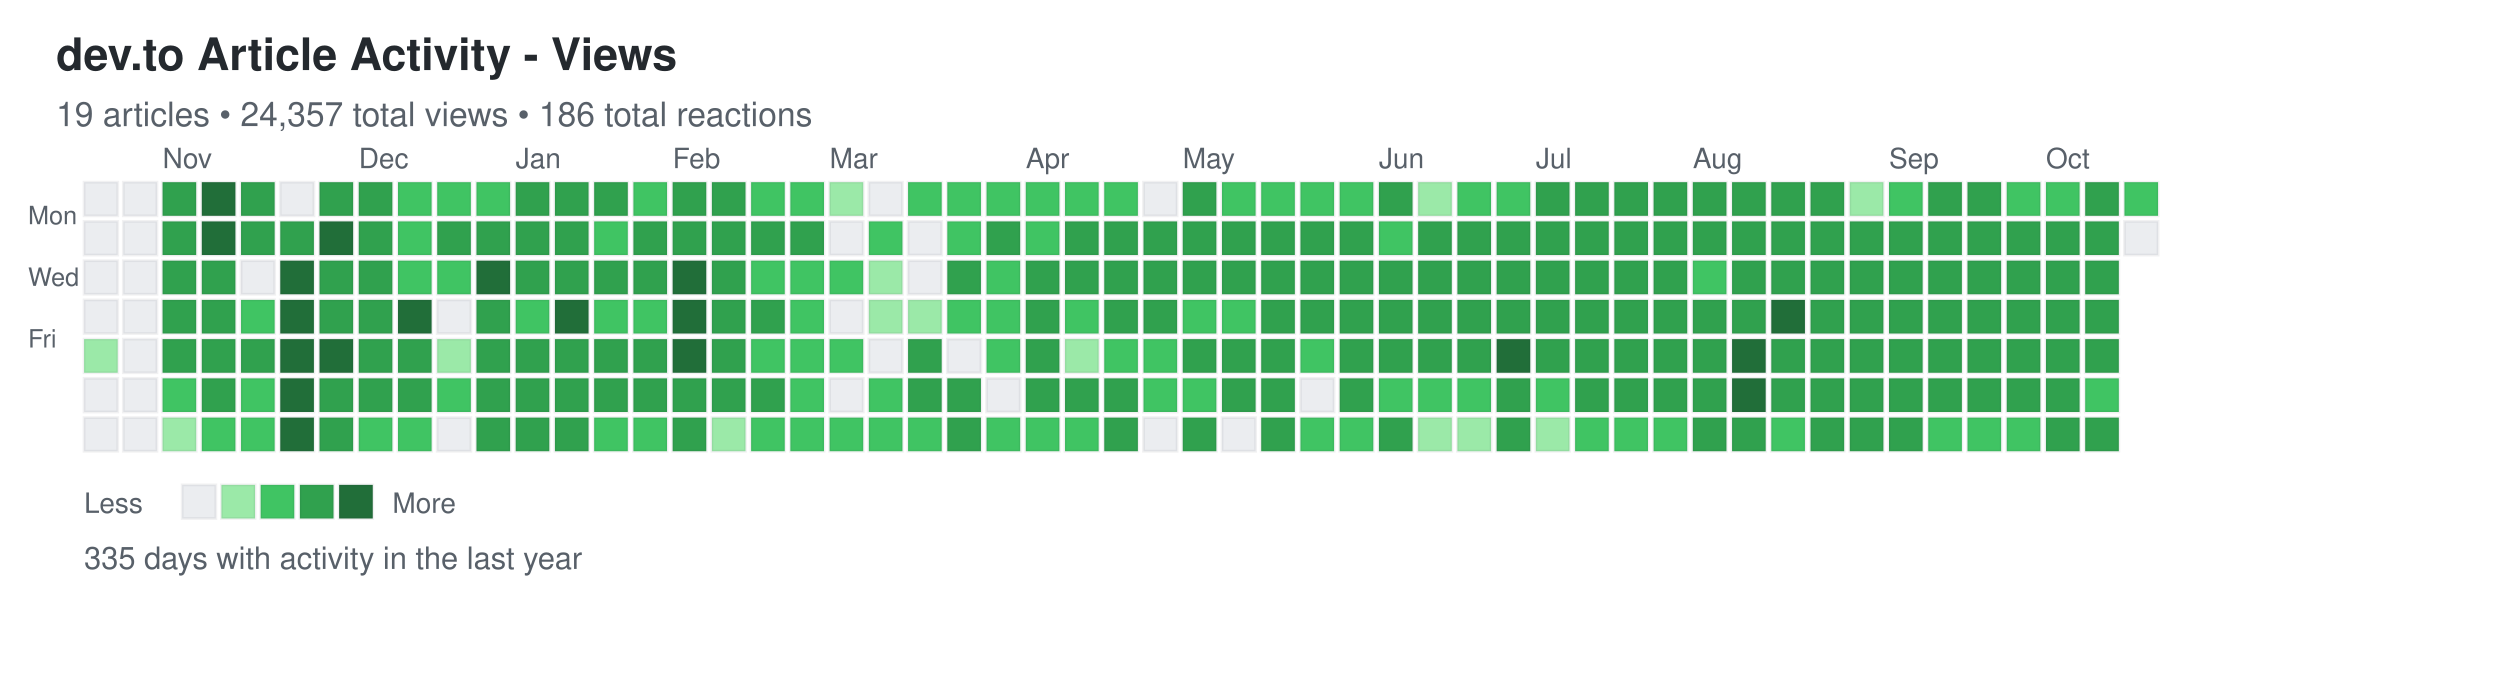
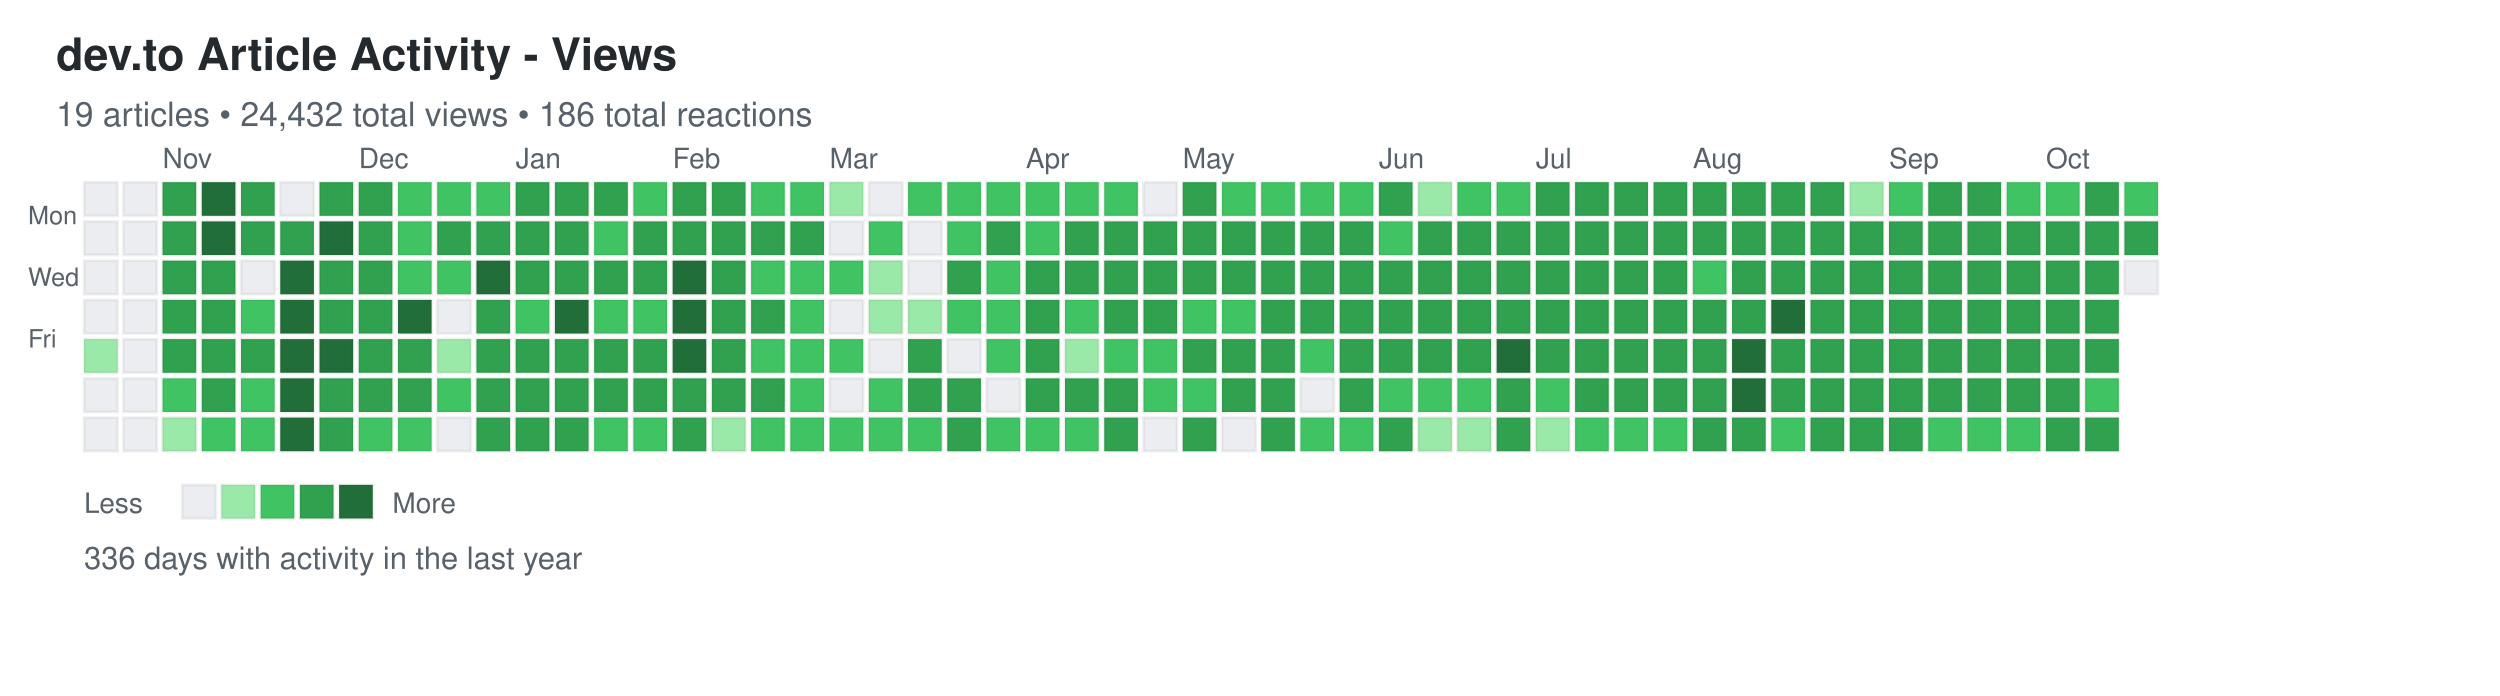
<svg xmlns="http://www.w3.org/2000/svg" width="892" height="248">
  <defs>
    <style>
.day { stroke: rgba(27,31,35,0.06); stroke-width: 1px; cursor: pointer; }
.day:hover { stroke: rgba(27,31,35,0.3); stroke-width: 2px; }
.month-label { font-family: -apple-system, BlinkMacSystemFont, "Segoe UI", Helvetica, Arial, sans-serif; font-size: 10px; fill: #586069; }
.day-label { font-family: -apple-system, BlinkMacSystemFont, "Segoe UI", Helvetica, Arial, sans-serif; font-size: 9px; fill: #586069; }
.title { font-family: -apple-system, BlinkMacSystemFont, "Segoe UI", Helvetica, Arial, sans-serif; font-size: 16px; font-weight: 600; fill: #24292e; }
.subtitle { font-family: -apple-system, BlinkMacSystemFont, "Segoe UI", Helvetica, Arial, sans-serif; font-size: 12px; fill: #586069; }
.stats { font-family: -apple-system, BlinkMacSystemFont, "Segoe UI", Helvetica, Arial, sans-serif; font-size: 11px; fill: #586069; }
.legend-text { font-family: -apple-system, BlinkMacSystemFont, "Segoe UI", Helvetica, Arial, sans-serif; font-size: 10px; fill: #586069; }
</style>
  </defs>
  <text x="20" y="25" class="title">dev.to Article Activity - Views</text>
-   <text x="20" y="45" class="subtitle">19 articles • 24,357 total views • 186 total reactions</text>
+   <text x="20" y="45" class="subtitle">19 articles • 24,432 total views • 186 total reactions</text>
  <text x="10" y="80" class="day-label">Mon</text>
  <text x="10" y="102" class="day-label">Wed</text>
  <text x="10" y="124" class="day-label">Fri</text>
  <rect x="30" y="65" width="12" height="12" fill="#ebedf0" class="day" data-date="2024-10-13" data-level="0" />
  <rect x="30" y="79" width="12" height="12" fill="#ebedf0" class="day" data-date="2024-10-14" data-level="0" />
  <rect x="30" y="93" width="12" height="12" fill="#ebedf0" class="day" data-date="2024-10-15" data-level="0" />
  <rect x="30" y="107" width="12" height="12" fill="#ebedf0" class="day" data-date="2024-10-16" data-level="0" />
  <rect x="30" y="121" width="12" height="12" fill="#9be9a8" class="day" data-date="2024-10-17" data-level="1" />
  <rect x="30" y="135" width="12" height="12" fill="#ebedf0" class="day" data-date="2024-10-18" data-level="0" />
  <rect x="30" y="149" width="12" height="12" fill="#ebedf0" class="day" data-date="2024-10-19" data-level="0" />
  <rect x="44" y="65" width="12" height="12" fill="#ebedf0" class="day" data-date="2024-10-20" data-level="0" />
  <rect x="44" y="79" width="12" height="12" fill="#ebedf0" class="day" data-date="2024-10-21" data-level="0" />
  <rect x="44" y="93" width="12" height="12" fill="#ebedf0" class="day" data-date="2024-10-22" data-level="0" />
  <rect x="44" y="107" width="12" height="12" fill="#ebedf0" class="day" data-date="2024-10-23" data-level="0" />
  <rect x="44" y="121" width="12" height="12" fill="#ebedf0" class="day" data-date="2024-10-24" data-level="0" />
  <rect x="44" y="135" width="12" height="12" fill="#ebedf0" class="day" data-date="2024-10-25" data-level="0" />
  <rect x="44" y="149" width="12" height="12" fill="#ebedf0" class="day" data-date="2024-10-26" data-level="0" />
  <rect x="58" y="65" width="12" height="12" fill="#30a14e" class="day" data-date="2024-10-27" data-level="3" />
  <rect x="58" y="79" width="12" height="12" fill="#30a14e" class="day" data-date="2024-10-28" data-level="3" />
  <rect x="58" y="93" width="12" height="12" fill="#30a14e" class="day" data-date="2024-10-29" data-level="3" />
  <rect x="58" y="107" width="12" height="12" fill="#30a14e" class="day" data-date="2024-10-30" data-level="3" />
  <rect x="58" y="121" width="12" height="12" fill="#30a14e" class="day" data-date="2024-10-31" data-level="3" />
  <rect x="58" y="135" width="12" height="12" fill="#40c463" class="day" data-date="2024-11-01" data-level="2" />
  <rect x="58" y="149" width="12" height="12" fill="#9be9a8" class="day" data-date="2024-11-02" data-level="1" />
  <rect x="72" y="65" width="12" height="12" fill="#216e39" class="day" data-date="2024-11-03" data-level="4" />
  <rect x="72" y="79" width="12" height="12" fill="#216e39" class="day" data-date="2024-11-04" data-level="4" />
  <rect x="72" y="93" width="12" height="12" fill="#30a14e" class="day" data-date="2024-11-05" data-level="3" />
  <rect x="72" y="107" width="12" height="12" fill="#30a14e" class="day" data-date="2024-11-06" data-level="3" />
  <rect x="72" y="121" width="12" height="12" fill="#30a14e" class="day" data-date="2024-11-07" data-level="3" />
  <rect x="72" y="135" width="12" height="12" fill="#30a14e" class="day" data-date="2024-11-08" data-level="3" />
  <rect x="72" y="149" width="12" height="12" fill="#40c463" class="day" data-date="2024-11-09" data-level="2" />
  <rect x="86" y="65" width="12" height="12" fill="#30a14e" class="day" data-date="2024-11-10" data-level="3" />
  <rect x="86" y="79" width="12" height="12" fill="#30a14e" class="day" data-date="2024-11-11" data-level="3" />
  <rect x="86" y="93" width="12" height="12" fill="#ebedf0" class="day" data-date="2024-11-12" data-level="0" />
  <rect x="86" y="107" width="12" height="12" fill="#40c463" class="day" data-date="2024-11-13" data-level="2" />
  <rect x="86" y="121" width="12" height="12" fill="#30a14e" class="day" data-date="2024-11-14" data-level="3" />
  <rect x="86" y="135" width="12" height="12" fill="#40c463" class="day" data-date="2024-11-15" data-level="2" />
  <rect x="86" y="149" width="12" height="12" fill="#40c463" class="day" data-date="2024-11-16" data-level="2" />
  <rect x="100" y="65" width="12" height="12" fill="#ebedf0" class="day" data-date="2024-11-17" data-level="0" />
  <rect x="100" y="79" width="12" height="12" fill="#30a14e" class="day" data-date="2024-11-18" data-level="3" />
  <rect x="100" y="93" width="12" height="12" fill="#216e39" class="day" data-date="2024-11-19" data-level="4" />
  <rect x="100" y="107" width="12" height="12" fill="#216e39" class="day" data-date="2024-11-20" data-level="4" />
  <rect x="100" y="121" width="12" height="12" fill="#216e39" class="day" data-date="2024-11-21" data-level="4" />
  <rect x="100" y="135" width="12" height="12" fill="#216e39" class="day" data-date="2024-11-22" data-level="4" />
  <rect x="100" y="149" width="12" height="12" fill="#216e39" class="day" data-date="2024-11-23" data-level="4" />
  <rect x="114" y="65" width="12" height="12" fill="#30a14e" class="day" data-date="2024-11-24" data-level="3" />
  <rect x="114" y="79" width="12" height="12" fill="#216e39" class="day" data-date="2024-11-25" data-level="4" />
  <rect x="114" y="93" width="12" height="12" fill="#30a14e" class="day" data-date="2024-11-26" data-level="3" />
  <rect x="114" y="107" width="12" height="12" fill="#30a14e" class="day" data-date="2024-11-27" data-level="3" />
  <rect x="114" y="121" width="12" height="12" fill="#216e39" class="day" data-date="2024-11-28" data-level="4" />
  <rect x="114" y="135" width="12" height="12" fill="#30a14e" class="day" data-date="2024-11-29" data-level="3" />
  <rect x="114" y="149" width="12" height="12" fill="#30a14e" class="day" data-date="2024-11-30" data-level="3" />
  <rect x="128" y="65" width="12" height="12" fill="#30a14e" class="day" data-date="2024-12-01" data-level="3" />
  <rect x="128" y="79" width="12" height="12" fill="#30a14e" class="day" data-date="2024-12-02" data-level="3" />
  <rect x="128" y="93" width="12" height="12" fill="#30a14e" class="day" data-date="2024-12-03" data-level="3" />
  <rect x="128" y="107" width="12" height="12" fill="#30a14e" class="day" data-date="2024-12-04" data-level="3" />
  <rect x="128" y="121" width="12" height="12" fill="#30a14e" class="day" data-date="2024-12-05" data-level="3" />
  <rect x="128" y="135" width="12" height="12" fill="#30a14e" class="day" data-date="2024-12-06" data-level="3" />
  <rect x="128" y="149" width="12" height="12" fill="#40c463" class="day" data-date="2024-12-07" data-level="2" />
  <rect x="142" y="65" width="12" height="12" fill="#40c463" class="day" data-date="2024-12-08" data-level="2" />
  <rect x="142" y="79" width="12" height="12" fill="#40c463" class="day" data-date="2024-12-09" data-level="2" />
  <rect x="142" y="93" width="12" height="12" fill="#40c463" class="day" data-date="2024-12-10" data-level="2" />
  <rect x="142" y="107" width="12" height="12" fill="#216e39" class="day" data-date="2024-12-11" data-level="4" />
  <rect x="142" y="121" width="12" height="12" fill="#30a14e" class="day" data-date="2024-12-12" data-level="3" />
  <rect x="142" y="135" width="12" height="12" fill="#30a14e" class="day" data-date="2024-12-13" data-level="3" />
  <rect x="142" y="149" width="12" height="12" fill="#40c463" class="day" data-date="2024-12-14" data-level="2" />
  <rect x="156" y="65" width="12" height="12" fill="#40c463" class="day" data-date="2024-12-15" data-level="2" />
  <rect x="156" y="79" width="12" height="12" fill="#30a14e" class="day" data-date="2024-12-16" data-level="3" />
  <rect x="156" y="93" width="12" height="12" fill="#40c463" class="day" data-date="2024-12-17" data-level="2" />
  <rect x="156" y="107" width="12" height="12" fill="#ebedf0" class="day" data-date="2024-12-18" data-level="0" />
  <rect x="156" y="121" width="12" height="12" fill="#9be9a8" class="day" data-date="2024-12-19" data-level="1" />
  <rect x="156" y="135" width="12" height="12" fill="#40c463" class="day" data-date="2024-12-20" data-level="2" />
  <rect x="156" y="149" width="12" height="12" fill="#ebedf0" class="day" data-date="2024-12-21" data-level="0" />
  <rect x="170" y="65" width="12" height="12" fill="#40c463" class="day" data-date="2024-12-22" data-level="2" />
  <rect x="170" y="79" width="12" height="12" fill="#30a14e" class="day" data-date="2024-12-23" data-level="3" />
  <rect x="170" y="93" width="12" height="12" fill="#216e39" class="day" data-date="2024-12-24" data-level="4" />
  <rect x="170" y="107" width="12" height="12" fill="#30a14e" class="day" data-date="2024-12-25" data-level="3" />
  <rect x="170" y="121" width="12" height="12" fill="#30a14e" class="day" data-date="2024-12-26" data-level="3" />
  <rect x="170" y="135" width="12" height="12" fill="#30a14e" class="day" data-date="2024-12-27" data-level="3" />
  <rect x="170" y="149" width="12" height="12" fill="#30a14e" class="day" data-date="2024-12-28" data-level="3" />
  <rect x="184" y="65" width="12" height="12" fill="#30a14e" class="day" data-date="2024-12-29" data-level="3" />
  <rect x="184" y="79" width="12" height="12" fill="#30a14e" class="day" data-date="2024-12-30" data-level="3" />
  <rect x="184" y="93" width="12" height="12" fill="#30a14e" class="day" data-date="2024-12-31" data-level="3" />
  <rect x="184" y="107" width="12" height="12" fill="#40c463" class="day" data-date="2025-01-01" data-level="2" />
  <rect x="184" y="121" width="12" height="12" fill="#30a14e" class="day" data-date="2025-01-02" data-level="3" />
  <rect x="184" y="135" width="12" height="12" fill="#30a14e" class="day" data-date="2025-01-03" data-level="3" />
  <rect x="184" y="149" width="12" height="12" fill="#30a14e" class="day" data-date="2025-01-04" data-level="3" />
  <rect x="198" y="65" width="12" height="12" fill="#30a14e" class="day" data-date="2025-01-05" data-level="3" />
  <rect x="198" y="79" width="12" height="12" fill="#30a14e" class="day" data-date="2025-01-06" data-level="3" />
  <rect x="198" y="93" width="12" height="12" fill="#30a14e" class="day" data-date="2025-01-07" data-level="3" />
  <rect x="198" y="107" width="12" height="12" fill="#216e39" class="day" data-date="2025-01-08" data-level="4" />
  <rect x="198" y="121" width="12" height="12" fill="#30a14e" class="day" data-date="2025-01-09" data-level="3" />
  <rect x="198" y="135" width="12" height="12" fill="#30a14e" class="day" data-date="2025-01-10" data-level="3" />
  <rect x="198" y="149" width="12" height="12" fill="#30a14e" class="day" data-date="2025-01-11" data-level="3" />
  <rect x="212" y="65" width="12" height="12" fill="#30a14e" class="day" data-date="2025-01-12" data-level="3" />
  <rect x="212" y="79" width="12" height="12" fill="#40c463" class="day" data-date="2025-01-13" data-level="2" />
  <rect x="212" y="93" width="12" height="12" fill="#30a14e" class="day" data-date="2025-01-14" data-level="3" />
  <rect x="212" y="107" width="12" height="12" fill="#40c463" class="day" data-date="2025-01-15" data-level="2" />
  <rect x="212" y="121" width="12" height="12" fill="#30a14e" class="day" data-date="2025-01-16" data-level="3" />
  <rect x="212" y="135" width="12" height="12" fill="#30a14e" class="day" data-date="2025-01-17" data-level="3" />
  <rect x="212" y="149" width="12" height="12" fill="#40c463" class="day" data-date="2025-01-18" data-level="2" />
  <rect x="226" y="65" width="12" height="12" fill="#40c463" class="day" data-date="2025-01-19" data-level="2" />
  <rect x="226" y="79" width="12" height="12" fill="#30a14e" class="day" data-date="2025-01-20" data-level="3" />
  <rect x="226" y="93" width="12" height="12" fill="#30a14e" class="day" data-date="2025-01-21" data-level="3" />
  <rect x="226" y="107" width="12" height="12" fill="#40c463" class="day" data-date="2025-01-22" data-level="2" />
  <rect x="226" y="121" width="12" height="12" fill="#30a14e" class="day" data-date="2025-01-23" data-level="3" />
  <rect x="226" y="135" width="12" height="12" fill="#30a14e" class="day" data-date="2025-01-24" data-level="3" />
  <rect x="226" y="149" width="12" height="12" fill="#40c463" class="day" data-date="2025-01-25" data-level="2" />
  <rect x="240" y="65" width="12" height="12" fill="#30a14e" class="day" data-date="2025-01-26" data-level="3" />
  <rect x="240" y="79" width="12" height="12" fill="#30a14e" class="day" data-date="2025-01-27" data-level="3" />
  <rect x="240" y="93" width="12" height="12" fill="#216e39" class="day" data-date="2025-01-28" data-level="4" />
  <rect x="240" y="107" width="12" height="12" fill="#216e39" class="day" data-date="2025-01-29" data-level="4" />
  <rect x="240" y="121" width="12" height="12" fill="#216e39" class="day" data-date="2025-01-30" data-level="4" />
  <rect x="240" y="135" width="12" height="12" fill="#30a14e" class="day" data-date="2025-01-31" data-level="3" />
  <rect x="240" y="149" width="12" height="12" fill="#30a14e" class="day" data-date="2025-02-01" data-level="3" />
  <rect x="254" y="65" width="12" height="12" fill="#30a14e" class="day" data-date="2025-02-02" data-level="3" />
  <rect x="254" y="79" width="12" height="12" fill="#30a14e" class="day" data-date="2025-02-03" data-level="3" />
  <rect x="254" y="93" width="12" height="12" fill="#30a14e" class="day" data-date="2025-02-04" data-level="3" />
  <rect x="254" y="107" width="12" height="12" fill="#30a14e" class="day" data-date="2025-02-05" data-level="3" />
  <rect x="254" y="121" width="12" height="12" fill="#30a14e" class="day" data-date="2025-02-06" data-level="3" />
  <rect x="254" y="135" width="12" height="12" fill="#30a14e" class="day" data-date="2025-02-07" data-level="3" />
  <rect x="254" y="149" width="12" height="12" fill="#9be9a8" class="day" data-date="2025-02-08" data-level="1" />
  <rect x="268" y="65" width="12" height="12" fill="#40c463" class="day" data-date="2025-02-09" data-level="2" />
  <rect x="268" y="79" width="12" height="12" fill="#30a14e" class="day" data-date="2025-02-10" data-level="3" />
  <rect x="268" y="93" width="12" height="12" fill="#40c463" class="day" data-date="2025-02-11" data-level="2" />
  <rect x="268" y="107" width="12" height="12" fill="#30a14e" class="day" data-date="2025-02-12" data-level="3" />
  <rect x="268" y="121" width="12" height="12" fill="#40c463" class="day" data-date="2025-02-13" data-level="2" />
  <rect x="268" y="135" width="12" height="12" fill="#30a14e" class="day" data-date="2025-02-14" data-level="3" />
  <rect x="268" y="149" width="12" height="12" fill="#40c463" class="day" data-date="2025-02-15" data-level="2" />
  <rect x="282" y="65" width="12" height="12" fill="#40c463" class="day" data-date="2025-02-16" data-level="2" />
  <rect x="282" y="79" width="12" height="12" fill="#30a14e" class="day" data-date="2025-02-17" data-level="3" />
  <rect x="282" y="93" width="12" height="12" fill="#40c463" class="day" data-date="2025-02-18" data-level="2" />
  <rect x="282" y="107" width="12" height="12" fill="#40c463" class="day" data-date="2025-02-19" data-level="2" />
  <rect x="282" y="121" width="12" height="12" fill="#40c463" class="day" data-date="2025-02-20" data-level="2" />
  <rect x="282" y="135" width="12" height="12" fill="#40c463" class="day" data-date="2025-02-21" data-level="2" />
  <rect x="282" y="149" width="12" height="12" fill="#40c463" class="day" data-date="2025-02-22" data-level="2" />
  <rect x="296" y="65" width="12" height="12" fill="#9be9a8" class="day" data-date="2025-02-23" data-level="1" />
  <rect x="296" y="79" width="12" height="12" fill="#ebedf0" class="day" data-date="2025-02-24" data-level="0" />
  <rect x="296" y="93" width="12" height="12" fill="#40c463" class="day" data-date="2025-02-25" data-level="2" />
  <rect x="296" y="107" width="12" height="12" fill="#ebedf0" class="day" data-date="2025-02-26" data-level="0" />
  <rect x="296" y="121" width="12" height="12" fill="#40c463" class="day" data-date="2025-02-27" data-level="2" />
  <rect x="296" y="135" width="12" height="12" fill="#ebedf0" class="day" data-date="2025-02-28" data-level="0" />
  <rect x="296" y="149" width="12" height="12" fill="#40c463" class="day" data-date="2025-03-01" data-level="2" />
  <rect x="310" y="65" width="12" height="12" fill="#ebedf0" class="day" data-date="2025-03-02" data-level="0" />
  <rect x="310" y="79" width="12" height="12" fill="#40c463" class="day" data-date="2025-03-03" data-level="2" />
  <rect x="310" y="93" width="12" height="12" fill="#9be9a8" class="day" data-date="2025-03-04" data-level="1" />
  <rect x="310" y="107" width="12" height="12" fill="#9be9a8" class="day" data-date="2025-03-05" data-level="1" />
  <rect x="310" y="121" width="12" height="12" fill="#ebedf0" class="day" data-date="2025-03-06" data-level="0" />
  <rect x="310" y="135" width="12" height="12" fill="#40c463" class="day" data-date="2025-03-07" data-level="2" />
  <rect x="310" y="149" width="12" height="12" fill="#40c463" class="day" data-date="2025-03-08" data-level="2" />
  <rect x="324" y="65" width="12" height="12" fill="#40c463" class="day" data-date="2025-03-09" data-level="2" />
  <rect x="324" y="79" width="12" height="12" fill="#ebedf0" class="day" data-date="2025-03-10" data-level="0" />
  <rect x="324" y="93" width="12" height="12" fill="#ebedf0" class="day" data-date="2025-03-11" data-level="0" />
  <rect x="324" y="107" width="12" height="12" fill="#9be9a8" class="day" data-date="2025-03-12" data-level="1" />
  <rect x="324" y="121" width="12" height="12" fill="#30a14e" class="day" data-date="2025-03-13" data-level="3" />
  <rect x="324" y="135" width="12" height="12" fill="#30a14e" class="day" data-date="2025-03-14" data-level="3" />
  <rect x="324" y="149" width="12" height="12" fill="#40c463" class="day" data-date="2025-03-15" data-level="2" />
  <rect x="338" y="65" width="12" height="12" fill="#40c463" class="day" data-date="2025-03-16" data-level="2" />
  <rect x="338" y="79" width="12" height="12" fill="#40c463" class="day" data-date="2025-03-17" data-level="2" />
  <rect x="338" y="93" width="12" height="12" fill="#30a14e" class="day" data-date="2025-03-18" data-level="3" />
  <rect x="338" y="107" width="12" height="12" fill="#40c463" class="day" data-date="2025-03-19" data-level="2" />
  <rect x="338" y="121" width="12" height="12" fill="#ebedf0" class="day" data-date="2025-03-20" data-level="0" />
  <rect x="338" y="135" width="12" height="12" fill="#30a14e" class="day" data-date="2025-03-21" data-level="3" />
  <rect x="338" y="149" width="12" height="12" fill="#30a14e" class="day" data-date="2025-03-22" data-level="3" />
  <rect x="352" y="65" width="12" height="12" fill="#40c463" class="day" data-date="2025-03-23" data-level="2" />
  <rect x="352" y="79" width="12" height="12" fill="#30a14e" class="day" data-date="2025-03-24" data-level="3" />
  <rect x="352" y="93" width="12" height="12" fill="#40c463" class="day" data-date="2025-03-25" data-level="2" />
  <rect x="352" y="107" width="12" height="12" fill="#40c463" class="day" data-date="2025-03-26" data-level="2" />
  <rect x="352" y="121" width="12" height="12" fill="#40c463" class="day" data-date="2025-03-27" data-level="2" />
  <rect x="352" y="135" width="12" height="12" fill="#ebedf0" class="day" data-date="2025-03-28" data-level="0" />
  <rect x="352" y="149" width="12" height="12" fill="#40c463" class="day" data-date="2025-03-29" data-level="2" />
  <rect x="366" y="65" width="12" height="12" fill="#40c463" class="day" data-date="2025-03-30" data-level="2" />
  <rect x="366" y="79" width="12" height="12" fill="#40c463" class="day" data-date="2025-03-31" data-level="2" />
  <rect x="366" y="93" width="12" height="12" fill="#30a14e" class="day" data-date="2025-04-01" data-level="3" />
  <rect x="366" y="107" width="12" height="12" fill="#30a14e" class="day" data-date="2025-04-02" data-level="3" />
  <rect x="366" y="121" width="12" height="12" fill="#30a14e" class="day" data-date="2025-04-03" data-level="3" />
  <rect x="366" y="135" width="12" height="12" fill="#30a14e" class="day" data-date="2025-04-04" data-level="3" />
  <rect x="366" y="149" width="12" height="12" fill="#40c463" class="day" data-date="2025-04-05" data-level="2" />
  <rect x="380" y="65" width="12" height="12" fill="#40c463" class="day" data-date="2025-04-06" data-level="2" />
  <rect x="380" y="79" width="12" height="12" fill="#30a14e" class="day" data-date="2025-04-07" data-level="3" />
  <rect x="380" y="93" width="12" height="12" fill="#30a14e" class="day" data-date="2025-04-08" data-level="3" />
  <rect x="380" y="107" width="12" height="12" fill="#40c463" class="day" data-date="2025-04-09" data-level="2" />
  <rect x="380" y="121" width="12" height="12" fill="#9be9a8" class="day" data-date="2025-04-10" data-level="1" />
  <rect x="380" y="135" width="12" height="12" fill="#30a14e" class="day" data-date="2025-04-11" data-level="3" />
  <rect x="380" y="149" width="12" height="12" fill="#40c463" class="day" data-date="2025-04-12" data-level="2" />
  <rect x="394" y="65" width="12" height="12" fill="#40c463" class="day" data-date="2025-04-13" data-level="2" />
  <rect x="394" y="79" width="12" height="12" fill="#30a14e" class="day" data-date="2025-04-14" data-level="3" />
  <rect x="394" y="93" width="12" height="12" fill="#30a14e" class="day" data-date="2025-04-15" data-level="3" />
  <rect x="394" y="107" width="12" height="12" fill="#30a14e" class="day" data-date="2025-04-16" data-level="3" />
  <rect x="394" y="121" width="12" height="12" fill="#40c463" class="day" data-date="2025-04-17" data-level="2" />
  <rect x="394" y="135" width="12" height="12" fill="#30a14e" class="day" data-date="2025-04-18" data-level="3" />
  <rect x="394" y="149" width="12" height="12" fill="#30a14e" class="day" data-date="2025-04-19" data-level="3" />
  <rect x="408" y="65" width="12" height="12" fill="#ebedf0" class="day" data-date="2025-04-20" data-level="0" />
  <rect x="408" y="79" width="12" height="12" fill="#30a14e" class="day" data-date="2025-04-21" data-level="3" />
  <rect x="408" y="93" width="12" height="12" fill="#30a14e" class="day" data-date="2025-04-22" data-level="3" />
  <rect x="408" y="107" width="12" height="12" fill="#30a14e" class="day" data-date="2025-04-23" data-level="3" />
  <rect x="408" y="121" width="12" height="12" fill="#40c463" class="day" data-date="2025-04-24" data-level="2" />
  <rect x="408" y="135" width="12" height="12" fill="#40c463" class="day" data-date="2025-04-25" data-level="2" />
  <rect x="408" y="149" width="12" height="12" fill="#ebedf0" class="day" data-date="2025-04-26" data-level="0" />
  <rect x="422" y="65" width="12" height="12" fill="#30a14e" class="day" data-date="2025-04-27" data-level="3" />
  <rect x="422" y="79" width="12" height="12" fill="#30a14e" class="day" data-date="2025-04-28" data-level="3" />
  <rect x="422" y="93" width="12" height="12" fill="#30a14e" class="day" data-date="2025-04-29" data-level="3" />
  <rect x="422" y="107" width="12" height="12" fill="#40c463" class="day" data-date="2025-04-30" data-level="2" />
  <rect x="422" y="121" width="12" height="12" fill="#30a14e" class="day" data-date="2025-05-01" data-level="3" />
  <rect x="422" y="135" width="12" height="12" fill="#40c463" class="day" data-date="2025-05-02" data-level="2" />
  <rect x="422" y="149" width="12" height="12" fill="#30a14e" class="day" data-date="2025-05-03" data-level="3" />
  <rect x="436" y="65" width="12" height="12" fill="#40c463" class="day" data-date="2025-05-04" data-level="2" />
  <rect x="436" y="79" width="12" height="12" fill="#30a14e" class="day" data-date="2025-05-05" data-level="3" />
  <rect x="436" y="93" width="12" height="12" fill="#30a14e" class="day" data-date="2025-05-06" data-level="3" />
  <rect x="436" y="107" width="12" height="12" fill="#40c463" class="day" data-date="2025-05-07" data-level="2" />
  <rect x="436" y="121" width="12" height="12" fill="#30a14e" class="day" data-date="2025-05-08" data-level="3" />
  <rect x="436" y="135" width="12" height="12" fill="#30a14e" class="day" data-date="2025-05-09" data-level="3" />
  <rect x="436" y="149" width="12" height="12" fill="#ebedf0" class="day" data-date="2025-05-10" data-level="0" />
  <rect x="450" y="65" width="12" height="12" fill="#40c463" class="day" data-date="2025-05-11" data-level="2" />
  <rect x="450" y="79" width="12" height="12" fill="#30a14e" class="day" data-date="2025-05-12" data-level="3" />
  <rect x="450" y="93" width="12" height="12" fill="#30a14e" class="day" data-date="2025-05-13" data-level="3" />
  <rect x="450" y="107" width="12" height="12" fill="#30a14e" class="day" data-date="2025-05-14" data-level="3" />
  <rect x="450" y="121" width="12" height="12" fill="#30a14e" class="day" data-date="2025-05-15" data-level="3" />
  <rect x="450" y="135" width="12" height="12" fill="#30a14e" class="day" data-date="2025-05-16" data-level="3" />
  <rect x="450" y="149" width="12" height="12" fill="#30a14e" class="day" data-date="2025-05-17" data-level="3" />
  <rect x="464" y="65" width="12" height="12" fill="#40c463" class="day" data-date="2025-05-18" data-level="2" />
  <rect x="464" y="79" width="12" height="12" fill="#30a14e" class="day" data-date="2025-05-19" data-level="3" />
  <rect x="464" y="93" width="12" height="12" fill="#30a14e" class="day" data-date="2025-05-20" data-level="3" />
  <rect x="464" y="107" width="12" height="12" fill="#30a14e" class="day" data-date="2025-05-21" data-level="3" />
  <rect x="464" y="121" width="12" height="12" fill="#40c463" class="day" data-date="2025-05-22" data-level="2" />
  <rect x="464" y="135" width="12" height="12" fill="#ebedf0" class="day" data-date="2025-05-23" data-level="0" />
  <rect x="464" y="149" width="12" height="12" fill="#40c463" class="day" data-date="2025-05-24" data-level="2" />
  <rect x="478" y="65" width="12" height="12" fill="#40c463" class="day" data-date="2025-05-25" data-level="2" />
  <rect x="478" y="79" width="12" height="12" fill="#30a14e" class="day" data-date="2025-05-26" data-level="3" />
  <rect x="478" y="93" width="12" height="12" fill="#30a14e" class="day" data-date="2025-05-27" data-level="3" />
  <rect x="478" y="107" width="12" height="12" fill="#30a14e" class="day" data-date="2025-05-28" data-level="3" />
  <rect x="478" y="121" width="12" height="12" fill="#30a14e" class="day" data-date="2025-05-29" data-level="3" />
  <rect x="478" y="135" width="12" height="12" fill="#30a14e" class="day" data-date="2025-05-30" data-level="3" />
  <rect x="478" y="149" width="12" height="12" fill="#40c463" class="day" data-date="2025-05-31" data-level="2" />
  <rect x="492" y="65" width="12" height="12" fill="#30a14e" class="day" data-date="2025-06-01" data-level="3" />
  <rect x="492" y="79" width="12" height="12" fill="#40c463" class="day" data-date="2025-06-02" data-level="2" />
  <rect x="492" y="93" width="12" height="12" fill="#30a14e" class="day" data-date="2025-06-03" data-level="3" />
  <rect x="492" y="107" width="12" height="12" fill="#30a14e" class="day" data-date="2025-06-04" data-level="3" />
  <rect x="492" y="121" width="12" height="12" fill="#30a14e" class="day" data-date="2025-06-05" data-level="3" />
  <rect x="492" y="135" width="12" height="12" fill="#40c463" class="day" data-date="2025-06-06" data-level="2" />
  <rect x="492" y="149" width="12" height="12" fill="#30a14e" class="day" data-date="2025-06-07" data-level="3" />
  <rect x="506" y="65" width="12" height="12" fill="#9be9a8" class="day" data-date="2025-06-08" data-level="1" />
  <rect x="506" y="79" width="12" height="12" fill="#30a14e" class="day" data-date="2025-06-09" data-level="3" />
  <rect x="506" y="93" width="12" height="12" fill="#30a14e" class="day" data-date="2025-06-10" data-level="3" />
  <rect x="506" y="107" width="12" height="12" fill="#30a14e" class="day" data-date="2025-06-11" data-level="3" />
  <rect x="506" y="121" width="12" height="12" fill="#30a14e" class="day" data-date="2025-06-12" data-level="3" />
  <rect x="506" y="135" width="12" height="12" fill="#40c463" class="day" data-date="2025-06-13" data-level="2" />
  <rect x="506" y="149" width="12" height="12" fill="#9be9a8" class="day" data-date="2025-06-14" data-level="1" />
  <rect x="520" y="65" width="12" height="12" fill="#40c463" class="day" data-date="2025-06-15" data-level="2" />
  <rect x="520" y="79" width="12" height="12" fill="#30a14e" class="day" data-date="2025-06-16" data-level="3" />
  <rect x="520" y="93" width="12" height="12" fill="#30a14e" class="day" data-date="2025-06-17" data-level="3" />
  <rect x="520" y="107" width="12" height="12" fill="#30a14e" class="day" data-date="2025-06-18" data-level="3" />
  <rect x="520" y="121" width="12" height="12" fill="#30a14e" class="day" data-date="2025-06-19" data-level="3" />
  <rect x="520" y="135" width="12" height="12" fill="#40c463" class="day" data-date="2025-06-20" data-level="2" />
  <rect x="520" y="149" width="12" height="12" fill="#9be9a8" class="day" data-date="2025-06-21" data-level="1" />
  <rect x="534" y="65" width="12" height="12" fill="#40c463" class="day" data-date="2025-06-22" data-level="2" />
  <rect x="534" y="79" width="12" height="12" fill="#30a14e" class="day" data-date="2025-06-23" data-level="3" />
  <rect x="534" y="93" width="12" height="12" fill="#30a14e" class="day" data-date="2025-06-24" data-level="3" />
  <rect x="534" y="107" width="12" height="12" fill="#30a14e" class="day" data-date="2025-06-25" data-level="3" />
  <rect x="534" y="121" width="12" height="12" fill="#216e39" class="day" data-date="2025-06-26" data-level="4" />
  <rect x="534" y="135" width="12" height="12" fill="#30a14e" class="day" data-date="2025-06-27" data-level="3" />
  <rect x="534" y="149" width="12" height="12" fill="#30a14e" class="day" data-date="2025-06-28" data-level="3" />
  <rect x="548" y="65" width="12" height="12" fill="#30a14e" class="day" data-date="2025-06-29" data-level="3" />
  <rect x="548" y="79" width="12" height="12" fill="#30a14e" class="day" data-date="2025-06-30" data-level="3" />
  <rect x="548" y="93" width="12" height="12" fill="#30a14e" class="day" data-date="2025-07-01" data-level="3" />
  <rect x="548" y="107" width="12" height="12" fill="#30a14e" class="day" data-date="2025-07-02" data-level="3" />
  <rect x="548" y="121" width="12" height="12" fill="#30a14e" class="day" data-date="2025-07-03" data-level="3" />
  <rect x="548" y="135" width="12" height="12" fill="#40c463" class="day" data-date="2025-07-04" data-level="2" />
  <rect x="548" y="149" width="12" height="12" fill="#9be9a8" class="day" data-date="2025-07-05" data-level="1" />
  <rect x="562" y="65" width="12" height="12" fill="#30a14e" class="day" data-date="2025-07-06" data-level="3" />
  <rect x="562" y="79" width="12" height="12" fill="#30a14e" class="day" data-date="2025-07-07" data-level="3" />
  <rect x="562" y="93" width="12" height="12" fill="#30a14e" class="day" data-date="2025-07-08" data-level="3" />
  <rect x="562" y="107" width="12" height="12" fill="#30a14e" class="day" data-date="2025-07-09" data-level="3" />
  <rect x="562" y="121" width="12" height="12" fill="#30a14e" class="day" data-date="2025-07-10" data-level="3" />
  <rect x="562" y="135" width="12" height="12" fill="#30a14e" class="day" data-date="2025-07-11" data-level="3" />
  <rect x="562" y="149" width="12" height="12" fill="#40c463" class="day" data-date="2025-07-12" data-level="2" />
  <rect x="576" y="65" width="12" height="12" fill="#30a14e" class="day" data-date="2025-07-13" data-level="3" />
  <rect x="576" y="79" width="12" height="12" fill="#30a14e" class="day" data-date="2025-07-14" data-level="3" />
  <rect x="576" y="93" width="12" height="12" fill="#30a14e" class="day" data-date="2025-07-15" data-level="3" />
  <rect x="576" y="107" width="12" height="12" fill="#30a14e" class="day" data-date="2025-07-16" data-level="3" />
  <rect x="576" y="121" width="12" height="12" fill="#30a14e" class="day" data-date="2025-07-17" data-level="3" />
  <rect x="576" y="135" width="12" height="12" fill="#30a14e" class="day" data-date="2025-07-18" data-level="3" />
  <rect x="576" y="149" width="12" height="12" fill="#40c463" class="day" data-date="2025-07-19" data-level="2" />
  <rect x="590" y="65" width="12" height="12" fill="#30a14e" class="day" data-date="2025-07-20" data-level="3" />
  <rect x="590" y="79" width="12" height="12" fill="#30a14e" class="day" data-date="2025-07-21" data-level="3" />
  <rect x="590" y="93" width="12" height="12" fill="#30a14e" class="day" data-date="2025-07-22" data-level="3" />
  <rect x="590" y="107" width="12" height="12" fill="#30a14e" class="day" data-date="2025-07-23" data-level="3" />
  <rect x="590" y="121" width="12" height="12" fill="#30a14e" class="day" data-date="2025-07-24" data-level="3" />
  <rect x="590" y="135" width="12" height="12" fill="#30a14e" class="day" data-date="2025-07-25" data-level="3" />
  <rect x="590" y="149" width="12" height="12" fill="#40c463" class="day" data-date="2025-07-26" data-level="2" />
  <rect x="604" y="65" width="12" height="12" fill="#30a14e" class="day" data-date="2025-07-27" data-level="3" />
  <rect x="604" y="79" width="12" height="12" fill="#30a14e" class="day" data-date="2025-07-28" data-level="3" />
  <rect x="604" y="93" width="12" height="12" fill="#40c463" class="day" data-date="2025-07-29" data-level="2" />
  <rect x="604" y="107" width="12" height="12" fill="#30a14e" class="day" data-date="2025-07-30" data-level="3" />
  <rect x="604" y="121" width="12" height="12" fill="#30a14e" class="day" data-date="2025-07-31" data-level="3" />
  <rect x="604" y="135" width="12" height="12" fill="#30a14e" class="day" data-date="2025-08-01" data-level="3" />
  <rect x="604" y="149" width="12" height="12" fill="#30a14e" class="day" data-date="2025-08-02" data-level="3" />
  <rect x="618" y="65" width="12" height="12" fill="#30a14e" class="day" data-date="2025-08-03" data-level="3" />
  <rect x="618" y="79" width="12" height="12" fill="#30a14e" class="day" data-date="2025-08-04" data-level="3" />
  <rect x="618" y="93" width="12" height="12" fill="#30a14e" class="day" data-date="2025-08-05" data-level="3" />
  <rect x="618" y="107" width="12" height="12" fill="#30a14e" class="day" data-date="2025-08-06" data-level="3" />
  <rect x="618" y="121" width="12" height="12" fill="#216e39" class="day" data-date="2025-08-07" data-level="4" />
  <rect x="618" y="135" width="12" height="12" fill="#216e39" class="day" data-date="2025-08-08" data-level="4" />
  <rect x="618" y="149" width="12" height="12" fill="#30a14e" class="day" data-date="2025-08-09" data-level="3" />
  <rect x="632" y="65" width="12" height="12" fill="#30a14e" class="day" data-date="2025-08-10" data-level="3" />
  <rect x="632" y="79" width="12" height="12" fill="#30a14e" class="day" data-date="2025-08-11" data-level="3" />
  <rect x="632" y="93" width="12" height="12" fill="#30a14e" class="day" data-date="2025-08-12" data-level="3" />
  <rect x="632" y="107" width="12" height="12" fill="#216e39" class="day" data-date="2025-08-13" data-level="4" />
  <rect x="632" y="121" width="12" height="12" fill="#30a14e" class="day" data-date="2025-08-14" data-level="3" />
  <rect x="632" y="135" width="12" height="12" fill="#30a14e" class="day" data-date="2025-08-15" data-level="3" />
  <rect x="632" y="149" width="12" height="12" fill="#40c463" class="day" data-date="2025-08-16" data-level="2" />
  <rect x="646" y="65" width="12" height="12" fill="#30a14e" class="day" data-date="2025-08-17" data-level="3" />
  <rect x="646" y="79" width="12" height="12" fill="#30a14e" class="day" data-date="2025-08-18" data-level="3" />
  <rect x="646" y="93" width="12" height="12" fill="#30a14e" class="day" data-date="2025-08-19" data-level="3" />
  <rect x="646" y="107" width="12" height="12" fill="#30a14e" class="day" data-date="2025-08-20" data-level="3" />
  <rect x="646" y="121" width="12" height="12" fill="#30a14e" class="day" data-date="2025-08-21" data-level="3" />
  <rect x="646" y="135" width="12" height="12" fill="#30a14e" class="day" data-date="2025-08-22" data-level="3" />
  <rect x="646" y="149" width="12" height="12" fill="#30a14e" class="day" data-date="2025-08-23" data-level="3" />
  <rect x="660" y="65" width="12" height="12" fill="#9be9a8" class="day" data-date="2025-08-24" data-level="1" />
  <rect x="660" y="79" width="12" height="12" fill="#30a14e" class="day" data-date="2025-08-25" data-level="3" />
  <rect x="660" y="93" width="12" height="12" fill="#30a14e" class="day" data-date="2025-08-26" data-level="3" />
  <rect x="660" y="107" width="12" height="12" fill="#30a14e" class="day" data-date="2025-08-27" data-level="3" />
  <rect x="660" y="121" width="12" height="12" fill="#30a14e" class="day" data-date="2025-08-28" data-level="3" />
  <rect x="660" y="135" width="12" height="12" fill="#30a14e" class="day" data-date="2025-08-29" data-level="3" />
  <rect x="660" y="149" width="12" height="12" fill="#30a14e" class="day" data-date="2025-08-30" data-level="3" />
  <rect x="674" y="65" width="12" height="12" fill="#40c463" class="day" data-date="2025-08-31" data-level="2" />
  <rect x="674" y="79" width="12" height="12" fill="#30a14e" class="day" data-date="2025-09-01" data-level="3" />
  <rect x="674" y="93" width="12" height="12" fill="#30a14e" class="day" data-date="2025-09-02" data-level="3" />
  <rect x="674" y="107" width="12" height="12" fill="#30a14e" class="day" data-date="2025-09-03" data-level="3" />
  <rect x="674" y="121" width="12" height="12" fill="#30a14e" class="day" data-date="2025-09-04" data-level="3" />
  <rect x="674" y="135" width="12" height="12" fill="#30a14e" class="day" data-date="2025-09-05" data-level="3" />
  <rect x="674" y="149" width="12" height="12" fill="#30a14e" class="day" data-date="2025-09-06" data-level="3" />
  <rect x="688" y="65" width="12" height="12" fill="#30a14e" class="day" data-date="2025-09-07" data-level="3" />
  <rect x="688" y="79" width="12" height="12" fill="#30a14e" class="day" data-date="2025-09-08" data-level="3" />
  <rect x="688" y="93" width="12" height="12" fill="#30a14e" class="day" data-date="2025-09-09" data-level="3" />
  <rect x="688" y="107" width="12" height="12" fill="#30a14e" class="day" data-date="2025-09-10" data-level="3" />
  <rect x="688" y="121" width="12" height="12" fill="#30a14e" class="day" data-date="2025-09-11" data-level="3" />
  <rect x="688" y="135" width="12" height="12" fill="#30a14e" class="day" data-date="2025-09-12" data-level="3" />
  <rect x="688" y="149" width="12" height="12" fill="#40c463" class="day" data-date="2025-09-13" data-level="2" />
  <rect x="702" y="65" width="12" height="12" fill="#30a14e" class="day" data-date="2025-09-14" data-level="3" />
  <rect x="702" y="79" width="12" height="12" fill="#30a14e" class="day" data-date="2025-09-15" data-level="3" />
  <rect x="702" y="93" width="12" height="12" fill="#30a14e" class="day" data-date="2025-09-16" data-level="3" />
  <rect x="702" y="107" width="12" height="12" fill="#30a14e" class="day" data-date="2025-09-17" data-level="3" />
  <rect x="702" y="121" width="12" height="12" fill="#30a14e" class="day" data-date="2025-09-18" data-level="3" />
  <rect x="702" y="135" width="12" height="12" fill="#30a14e" class="day" data-date="2025-09-19" data-level="3" />
  <rect x="702" y="149" width="12" height="12" fill="#40c463" class="day" data-date="2025-09-20" data-level="2" />
  <rect x="716" y="65" width="12" height="12" fill="#40c463" class="day" data-date="2025-09-21" data-level="2" />
  <rect x="716" y="79" width="12" height="12" fill="#30a14e" class="day" data-date="2025-09-22" data-level="3" />
  <rect x="716" y="93" width="12" height="12" fill="#30a14e" class="day" data-date="2025-09-23" data-level="3" />
  <rect x="716" y="107" width="12" height="12" fill="#30a14e" class="day" data-date="2025-09-24" data-level="3" />
  <rect x="716" y="121" width="12" height="12" fill="#30a14e" class="day" data-date="2025-09-25" data-level="3" />
  <rect x="716" y="135" width="12" height="12" fill="#30a14e" class="day" data-date="2025-09-26" data-level="3" />
  <rect x="716" y="149" width="12" height="12" fill="#40c463" class="day" data-date="2025-09-27" data-level="2" />
  <rect x="730" y="65" width="12" height="12" fill="#40c463" class="day" data-date="2025-09-28" data-level="2" />
  <rect x="730" y="79" width="12" height="12" fill="#30a14e" class="day" data-date="2025-09-29" data-level="3" />
  <rect x="730" y="93" width="12" height="12" fill="#30a14e" class="day" data-date="2025-09-30" data-level="3" />
  <rect x="730" y="107" width="12" height="12" fill="#30a14e" class="day" data-date="2025-10-01" data-level="3" />
  <rect x="730" y="121" width="12" height="12" fill="#30a14e" class="day" data-date="2025-10-02" data-level="3" />
  <rect x="730" y="135" width="12" height="12" fill="#30a14e" class="day" data-date="2025-10-03" data-level="3" />
  <rect x="730" y="149" width="12" height="12" fill="#30a14e" class="day" data-date="2025-10-04" data-level="3" />
  <rect x="744" y="65" width="12" height="12" fill="#30a14e" class="day" data-date="2025-10-05" data-level="3" />
  <rect x="744" y="79" width="12" height="12" fill="#30a14e" class="day" data-date="2025-10-06" data-level="3" />
  <rect x="744" y="93" width="12" height="12" fill="#30a14e" class="day" data-date="2025-10-07" data-level="3" />
  <rect x="744" y="107" width="12" height="12" fill="#30a14e" class="day" data-date="2025-10-08" data-level="3" />
  <rect x="744" y="121" width="12" height="12" fill="#30a14e" class="day" data-date="2025-10-09" data-level="3" />
  <rect x="744" y="135" width="12" height="12" fill="#40c463" class="day" data-date="2025-10-10" data-level="2" />
  <rect x="744" y="149" width="12" height="12" fill="#30a14e" class="day" data-date="2025-10-11" data-level="3" />
  <rect x="758" y="65" width="12" height="12" fill="#40c463" class="day" data-date="2025-10-12" data-level="2" />
-   <rect x="758" y="79" width="12" height="12" fill="#ebedf0" class="day" data-date="2025-10-13" data-level="0" />
+   <rect x="758" y="79" width="12" height="12" fill="#30a14e" class="day" data-date="2025-10-13" data-level="3" />
+   <rect x="758" y="93" width="12" height="12" fill="#ebedf0" class="day" data-date="2025-10-14" data-level="0" />
  <text x="58" y="60" class="month-label">Nov</text>
  <text x="128" y="60" class="month-label">Dec</text>
  <text x="184" y="60" class="month-label">Jan</text>
  <text x="240" y="60" class="month-label">Feb</text>
  <text x="296" y="60" class="month-label">Mar</text>
  <text x="366" y="60" class="month-label">Apr</text>
  <text x="422" y="60" class="month-label">May</text>
  <text x="492" y="60" class="month-label">Jun</text>
  <text x="548" y="60" class="month-label">Jul</text>
  <text x="604" y="60" class="month-label">Aug</text>
  <text x="674" y="60" class="month-label">Sep</text>
  <text x="730" y="60" class="month-label">Oct</text>
  <text x="30" y="183" class="legend-text">Less</text>
  <rect x="65" y="173" width="12" height="12" fill="#ebedf0" class="day" />
  <rect x="79" y="173" width="12" height="12" fill="#9be9a8" class="day" />
  <rect x="93" y="173" width="12" height="12" fill="#40c463" class="day" />
  <rect x="107" y="173" width="12" height="12" fill="#30a14e" class="day" />
  <rect x="121" y="173" width="12" height="12" fill="#216e39" class="day" />
  <text x="140" y="183" class="legend-text">More</text>
-   <text x="30" y="203" class="stats">335 days with activity in the last year</text>
+   <text x="30" y="203" class="stats">336 days with activity in the last year</text>
</svg>
